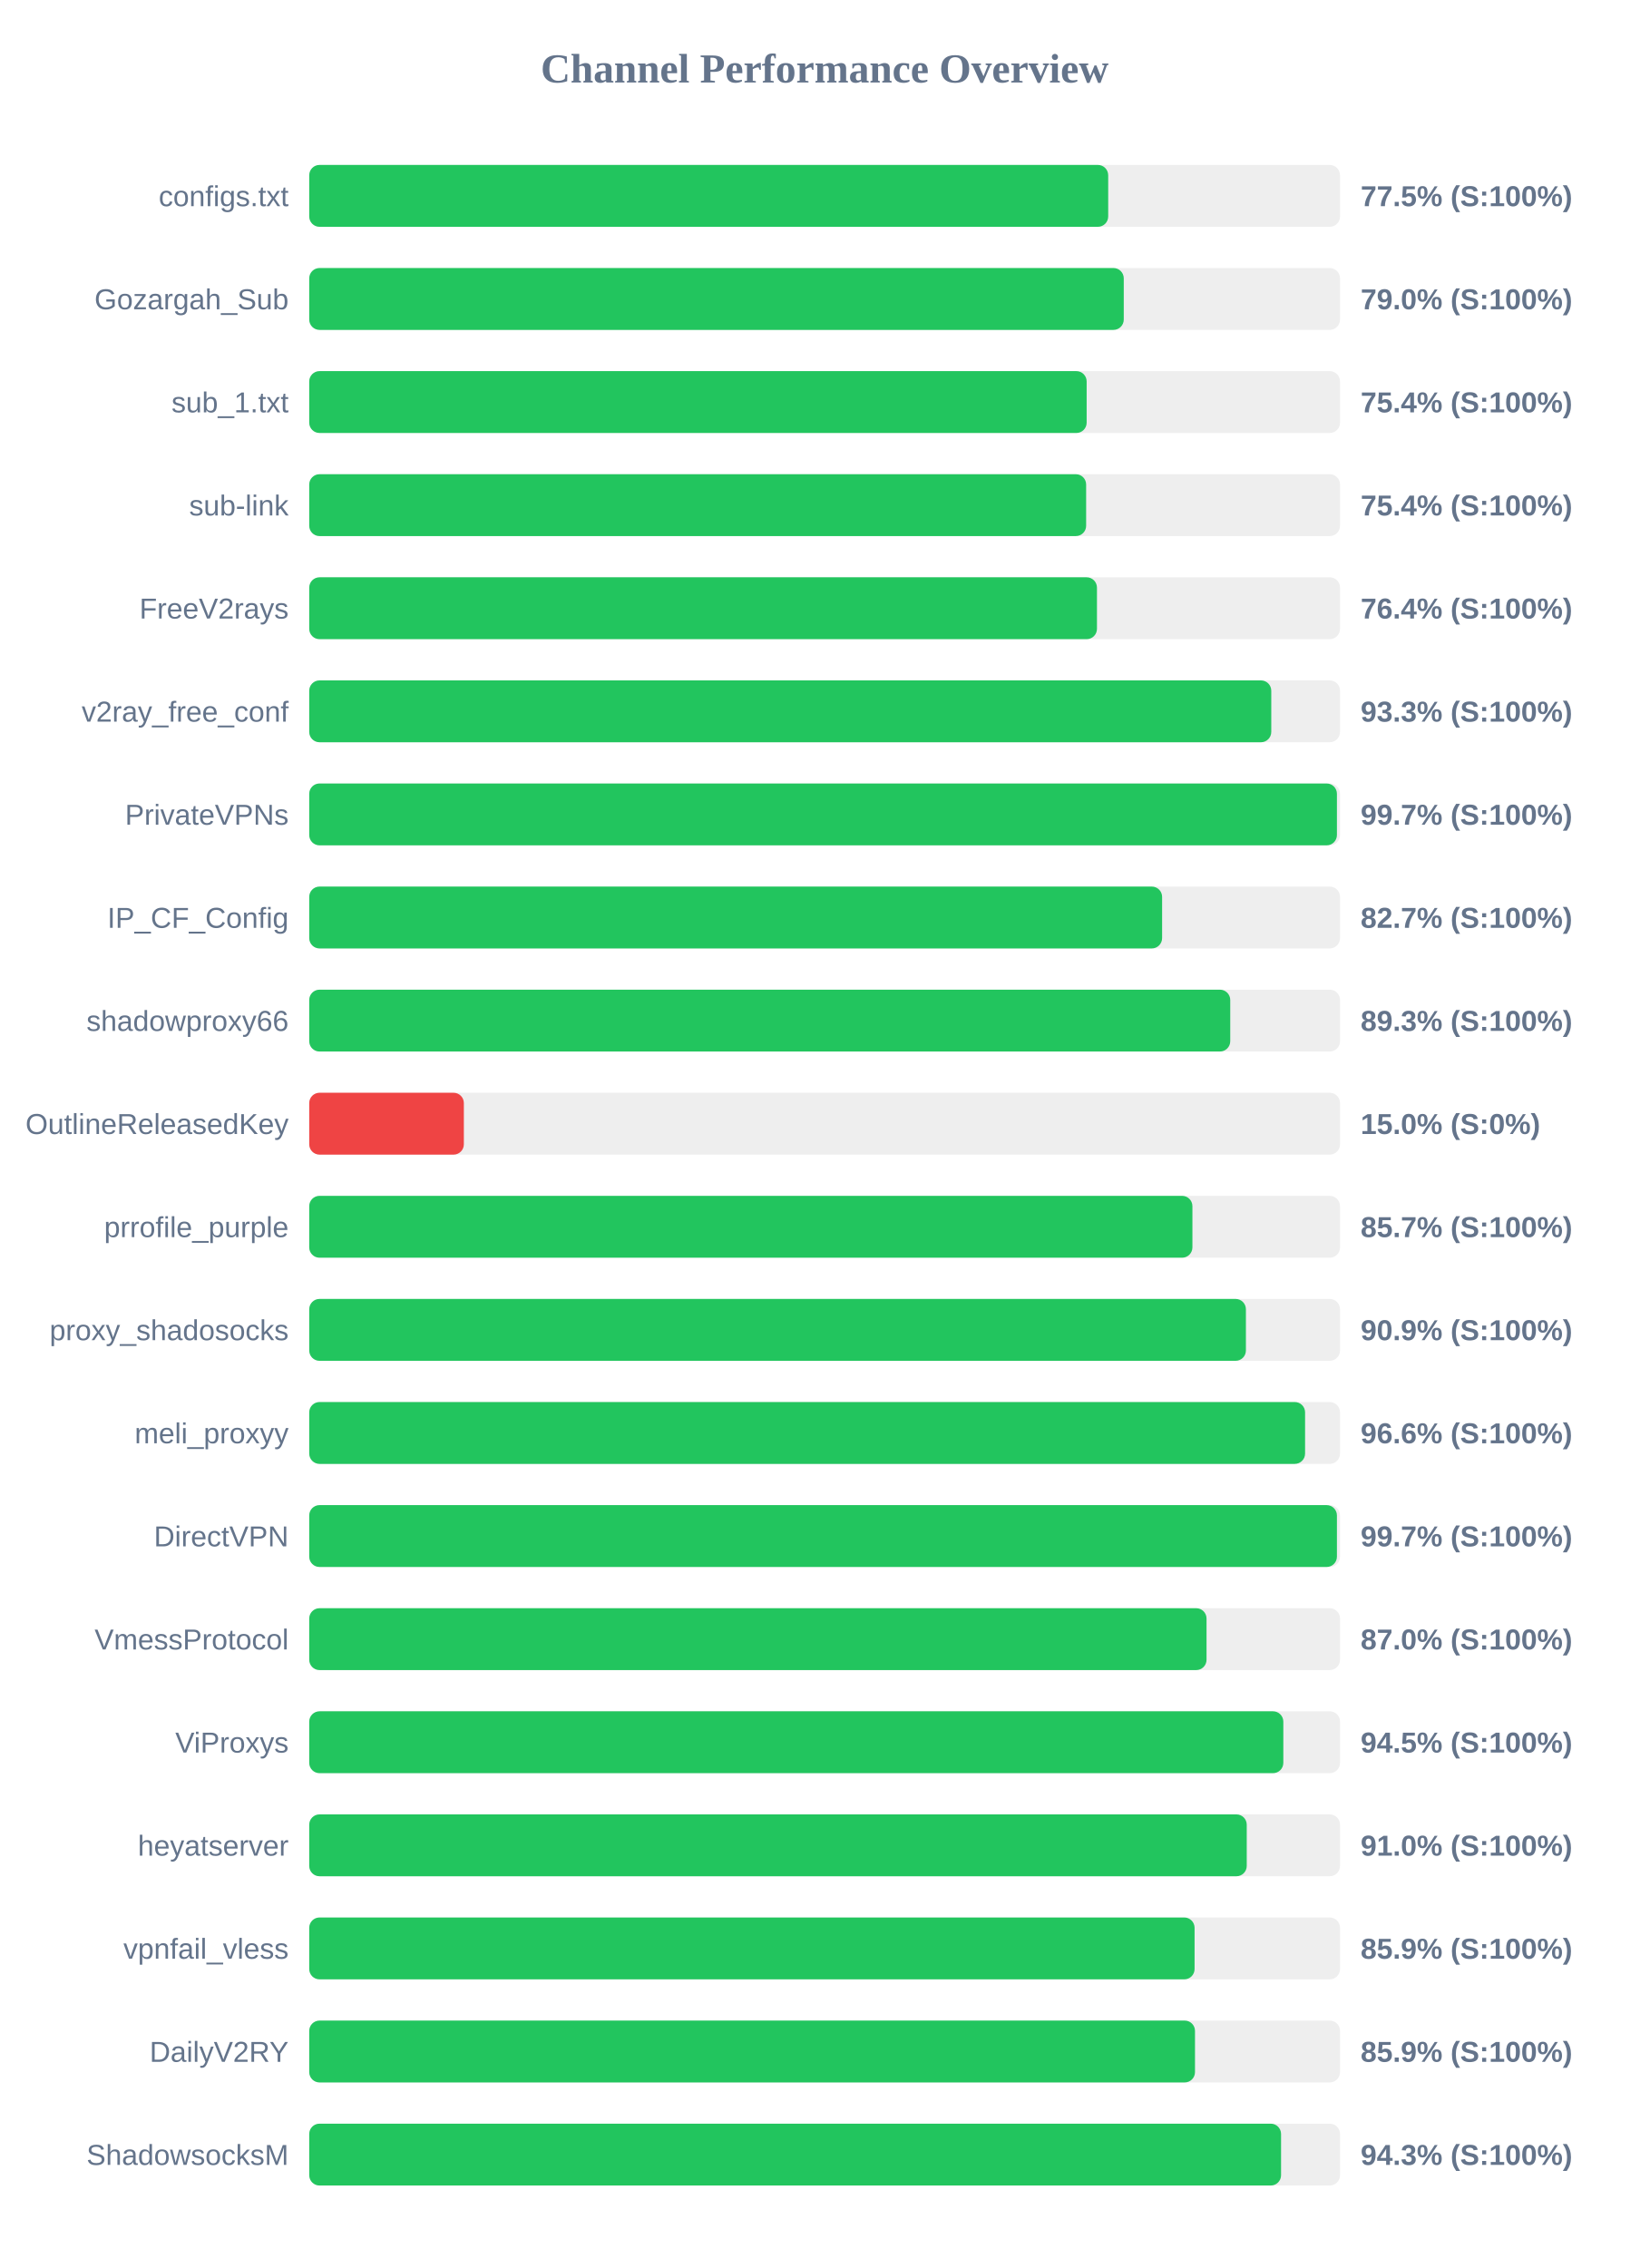
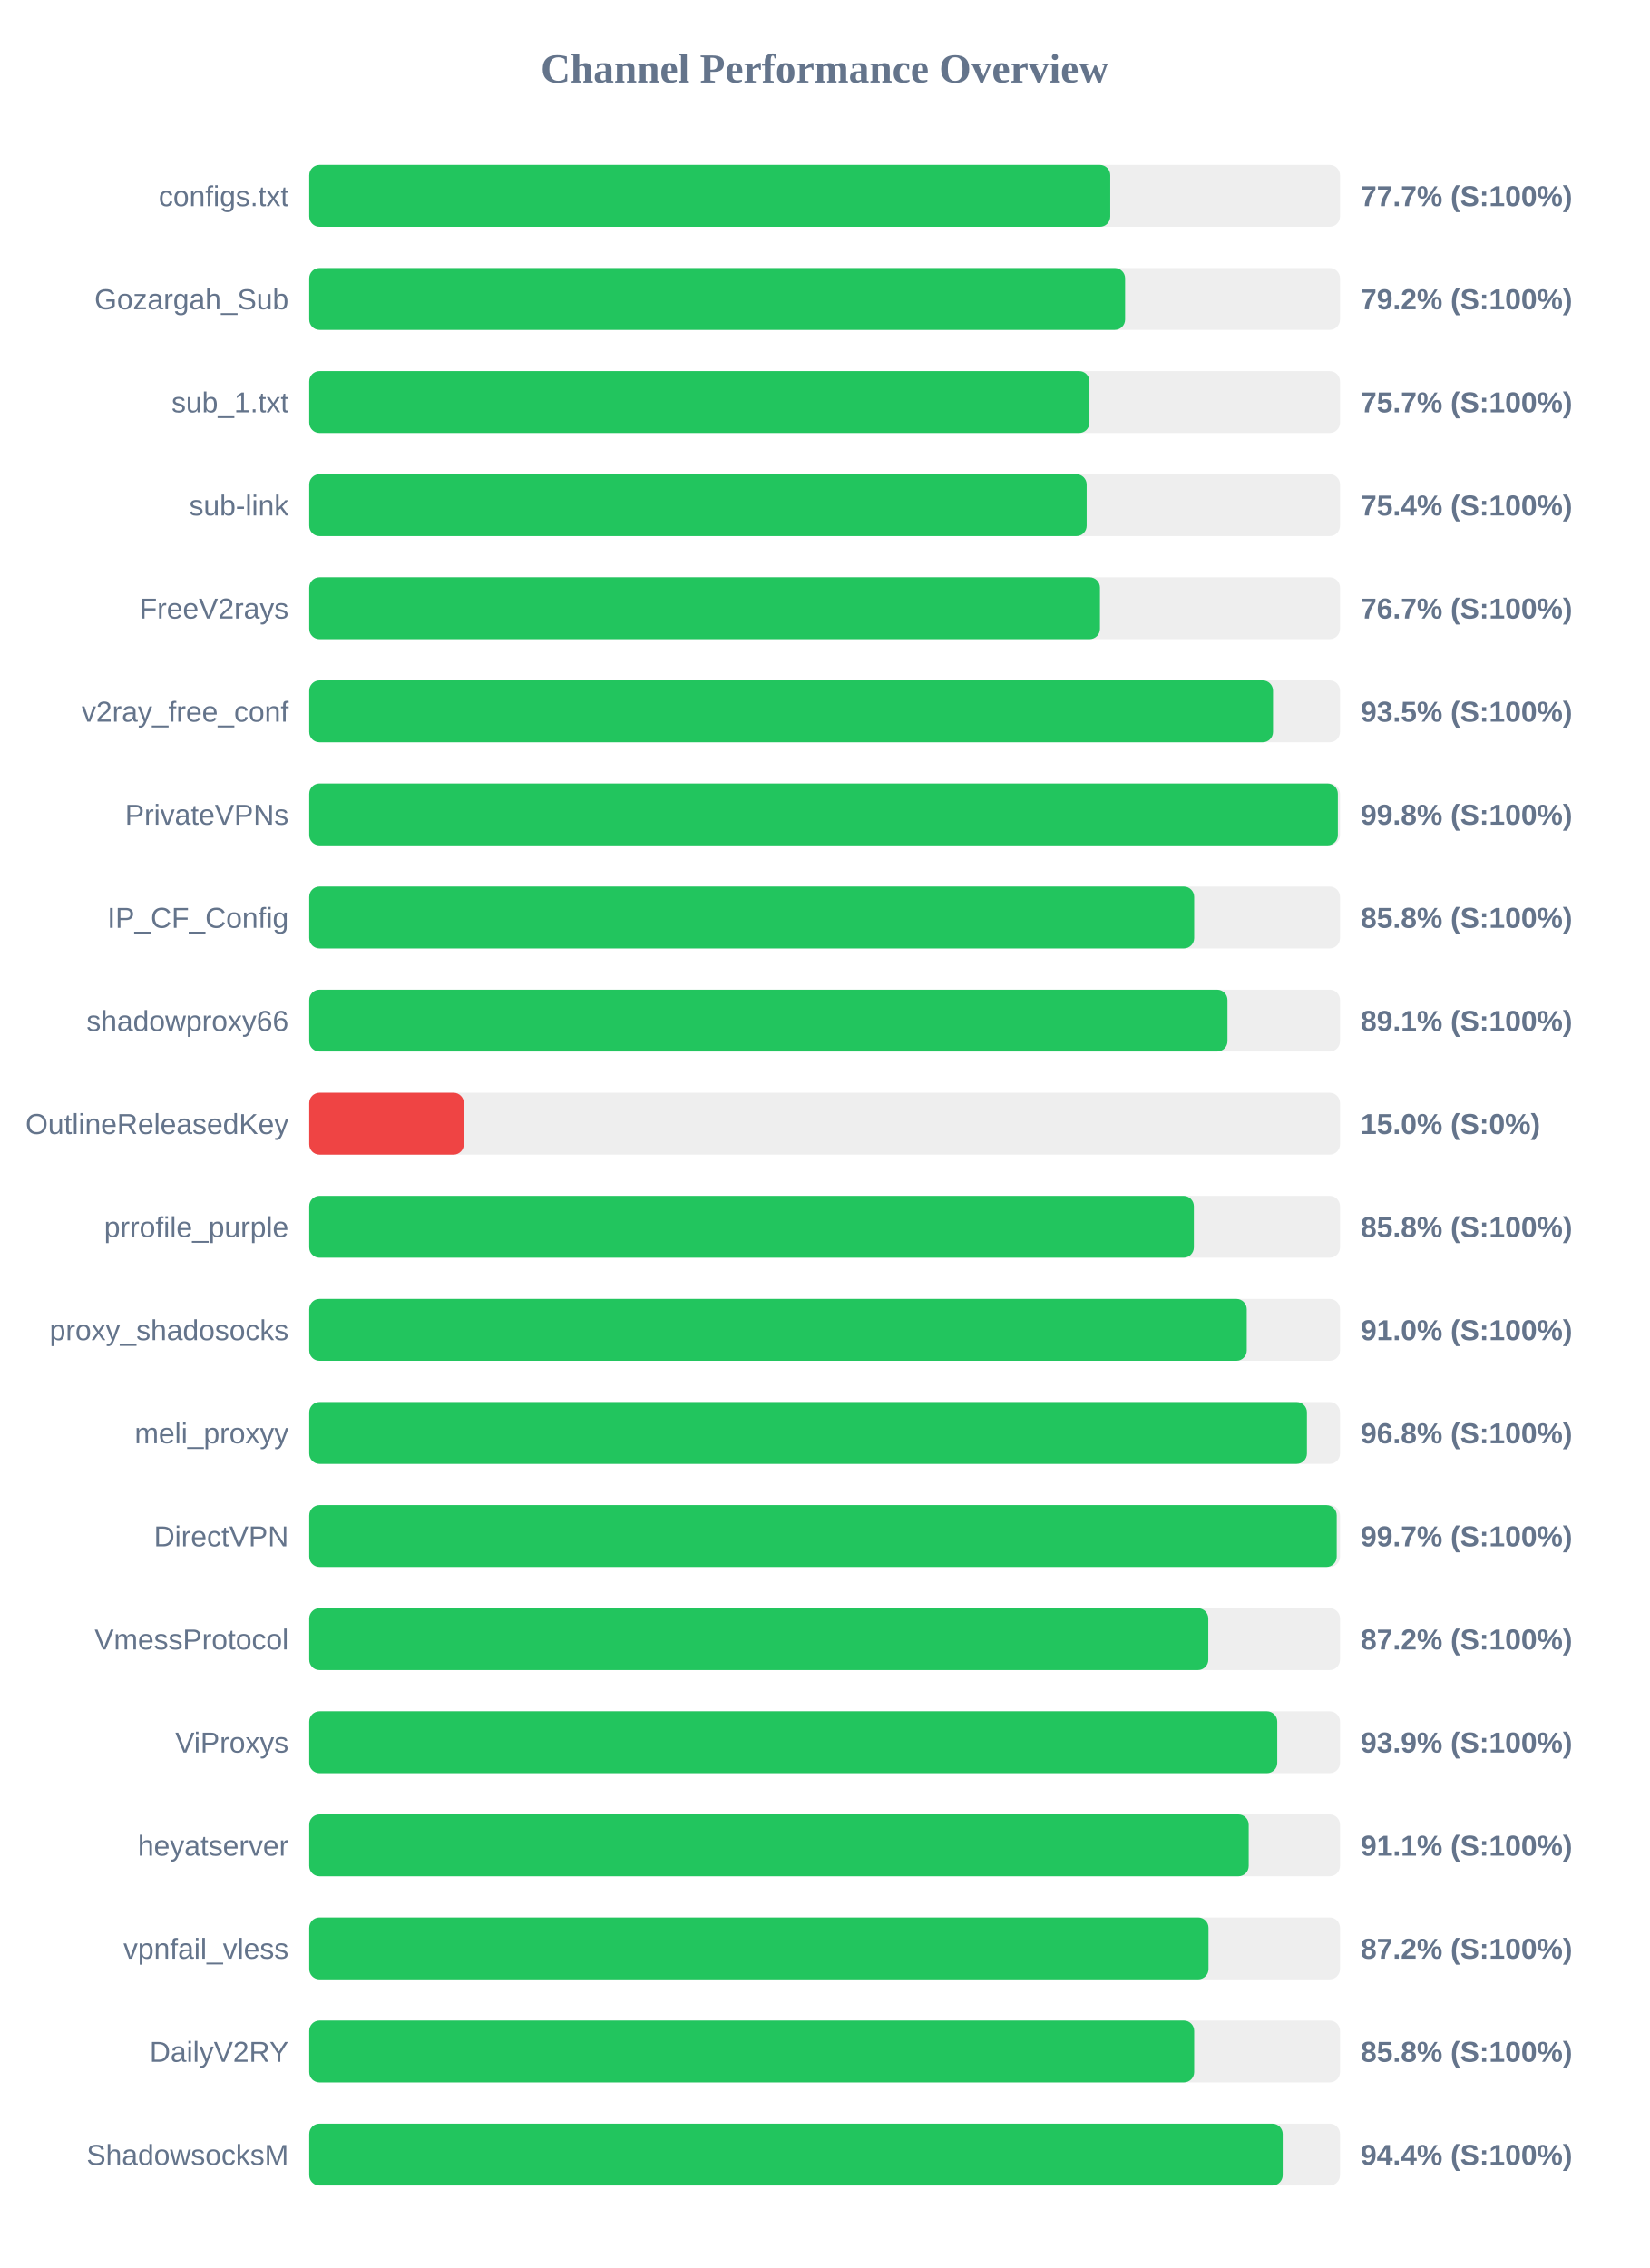
<svg xmlns="http://www.w3.org/2000/svg" width="800" height="1100" version="1.1">
  <style>
        .row { font: 14px Arial; fill: #64748b; }
        .score { font: bold 14px Arial; fill: #64748b; }
    </style>
  <text x="400" y="40" text-anchor="middle" font-size="20px" font-weight="bold" fill="#64748b">Channel Performance Overview</text>
  <rect x="150" y="80" width="500" height="30" fill="#eee" rx="5" />
-   <rect x="150" y="80" width="387.55" height="30" fill="#22c55e" rx="5" />
+   <rect x="150" y="80" width="388.55" height="30" fill="#22c55e" rx="5" />
  <text x="140" y="100" text-anchor="end" class="row">configs.txt</text>
-   <text x="660" y="100" text-anchor="start" class="score">77.5% (S:100%)</text>
+   <text x="660" y="100" text-anchor="start" class="score">77.7% (S:100%)</text>
  <rect x="150" y="130" width="500" height="30" fill="#eee" rx="5" />
-   <rect x="150" y="130" width="395.1" height="30" fill="#22c55e" rx="5" />
+   <rect x="150" y="130" width="395.75" height="30" fill="#22c55e" rx="5" />
  <text x="140" y="150" text-anchor="end" class="row">Gozargah_Sub</text>
-   <text x="660" y="150" text-anchor="start" class="score">79.0% (S:100%)</text>
+   <text x="660" y="150" text-anchor="start" class="score">79.2% (S:100%)</text>
  <rect x="150" y="180" width="500" height="30" fill="#eee" rx="5" />
-   <rect x="150" y="180" width="377.1" height="30" fill="#22c55e" rx="5" />
+   <rect x="150" y="180" width="378.45" height="30" fill="#22c55e" rx="5" />
  <text x="140" y="200" text-anchor="end" class="row">sub_1.txt</text>
-   <text x="660" y="200" text-anchor="start" class="score">75.4% (S:100%)</text>
+   <text x="660" y="200" text-anchor="start" class="score">75.7% (S:100%)</text>
  <rect x="150" y="230" width="500" height="30" fill="#eee" rx="5" />
-   <rect x="150" y="230" width="376.85" height="30" fill="#22c55e" rx="5" />
+   <rect x="150" y="230" width="377.1" height="30" fill="#22c55e" rx="5" />
  <text x="140" y="250" text-anchor="end" class="row">sub-link</text>
  <text x="660" y="250" text-anchor="start" class="score">75.4% (S:100%)</text>
  <rect x="150" y="280" width="500" height="30" fill="#eee" rx="5" />
-   <rect x="150" y="280" width="382.1" height="30" fill="#22c55e" rx="5" />
+   <rect x="150" y="280" width="383.55" height="30" fill="#22c55e" rx="5" />
  <text x="140" y="300" text-anchor="end" class="row">FreeV2rays</text>
-   <text x="660" y="300" text-anchor="start" class="score">76.4% (S:100%)</text>
+   <text x="660" y="300" text-anchor="start" class="score">76.7% (S:100%)</text>
  <rect x="150" y="330" width="500" height="30" fill="#eee" rx="5" />
-   <rect x="150" y="330" width="466.65" height="30" fill="#22c55e" rx="5" />
+   <rect x="150" y="330" width="467.5" height="30" fill="#22c55e" rx="5" />
  <text x="140" y="350" text-anchor="end" class="row">v2ray_free_conf</text>
-   <text x="660" y="350" text-anchor="start" class="score">93.3% (S:100%)</text>
+   <text x="660" y="350" text-anchor="start" class="score">93.5% (S:100%)</text>
  <rect x="150" y="380" width="500" height="30" fill="#eee" rx="5" />
-   <rect x="150" y="380" width="498.5" height="30" fill="#22c55e" rx="5" />
+   <rect x="150" y="380" width="498.95" height="30" fill="#22c55e" rx="5" />
  <text x="140" y="400" text-anchor="end" class="row">PrivateVPNs</text>
-   <text x="660" y="400" text-anchor="start" class="score">99.7% (S:100%)</text>
+   <text x="660" y="400" text-anchor="start" class="score">99.8% (S:100%)</text>
  <rect x="150" y="430" width="500" height="30" fill="#eee" rx="5" />
-   <rect x="150" y="430" width="413.7" height="30" fill="#22c55e" rx="5" />
+   <rect x="150" y="430" width="429.25" height="30" fill="#22c55e" rx="5" />
  <text x="140" y="450" text-anchor="end" class="row">IP_CF_Config</text>
-   <text x="660" y="450" text-anchor="start" class="score">82.7% (S:100%)</text>
+   <text x="660" y="450" text-anchor="start" class="score">85.8% (S:100%)</text>
  <rect x="150" y="480" width="500" height="30" fill="#eee" rx="5" />
-   <rect x="150" y="480" width="446.75" height="30" fill="#22c55e" rx="5" />
+   <rect x="150" y="480" width="445.4" height="30" fill="#22c55e" rx="5" />
  <text x="140" y="500" text-anchor="end" class="row">shadowproxy66</text>
-   <text x="660" y="500" text-anchor="start" class="score">89.3% (S:100%)</text>
+   <text x="660" y="500" text-anchor="start" class="score">89.1% (S:100%)</text>
  <rect x="150" y="530" width="500" height="30" fill="#eee" rx="5" />
  <rect x="150" y="530" width="75.0" height="30" fill="#ef4444" rx="5" />
  <text x="140" y="550" text-anchor="end" class="row">OutlineReleasedKey</text>
  <text x="660" y="550" text-anchor="start" class="score">15.0% (S:0%)</text>
  <rect x="150" y="580" width="500" height="30" fill="#eee" rx="5" />
-   <rect x="150" y="580" width="428.4" height="30" fill="#22c55e" rx="5" />
+   <rect x="150" y="580" width="429.1" height="30" fill="#22c55e" rx="5" />
  <text x="140" y="600" text-anchor="end" class="row">prrofile_purple</text>
-   <text x="660" y="600" text-anchor="start" class="score">85.7% (S:100%)</text>
+   <text x="660" y="600" text-anchor="start" class="score">85.8% (S:100%)</text>
  <rect x="150" y="630" width="500" height="30" fill="#eee" rx="5" />
-   <rect x="150" y="630" width="454.35" height="30" fill="#22c55e" rx="5" />
+   <rect x="150" y="630" width="454.75" height="30" fill="#22c55e" rx="5" />
  <text x="140" y="650" text-anchor="end" class="row">proxy_shadosocks</text>
-   <text x="660" y="650" text-anchor="start" class="score">90.9% (S:100%)</text>
+   <text x="660" y="650" text-anchor="start" class="score">91.0% (S:100%)</text>
  <rect x="150" y="680" width="500" height="30" fill="#eee" rx="5" />
-   <rect x="150" y="680" width="483.05" height="30" fill="#22c55e" rx="5" />
+   <rect x="150" y="680" width="483.95" height="30" fill="#22c55e" rx="5" />
  <text x="140" y="700" text-anchor="end" class="row">meli_proxyy</text>
-   <text x="660" y="700" text-anchor="start" class="score">96.6% (S:100%)</text>
+   <text x="660" y="700" text-anchor="start" class="score">96.8% (S:100%)</text>
  <rect x="150" y="730" width="500" height="30" fill="#eee" rx="5" />
-   <rect x="150" y="730" width="498.5" height="30" fill="#22c55e" rx="5" />
+   <rect x="150" y="730" width="498.4" height="30" fill="#22c55e" rx="5" />
  <text x="140" y="750" text-anchor="end" class="row">DirectVPN</text>
  <text x="660" y="750" text-anchor="start" class="score">99.7% (S:100%)</text>
  <rect x="150" y="780" width="500" height="30" fill="#eee" rx="5" />
-   <rect x="150" y="780" width="435.25" height="30" fill="#22c55e" rx="5" />
+   <rect x="150" y="780" width="436.1" height="30" fill="#22c55e" rx="5" />
  <text x="140" y="800" text-anchor="end" class="row">VmessProtocol</text>
-   <text x="660" y="800" text-anchor="start" class="score">87.0% (S:100%)</text>
+   <text x="660" y="800" text-anchor="start" class="score">87.2% (S:100%)</text>
  <rect x="150" y="830" width="500" height="30" fill="#eee" rx="5" />
-   <rect x="150" y="830" width="472.5" height="30" fill="#22c55e" rx="5" />
+   <rect x="150" y="830" width="469.55" height="30" fill="#22c55e" rx="5" />
  <text x="140" y="850" text-anchor="end" class="row">ViProxys</text>
-   <text x="660" y="850" text-anchor="start" class="score">94.5% (S:100%)</text>
+   <text x="660" y="850" text-anchor="start" class="score">93.9% (S:100%)</text>
  <rect x="150" y="880" width="500" height="30" fill="#eee" rx="5" />
-   <rect x="150" y="880" width="454.75" height="30" fill="#22c55e" rx="5" />
+   <rect x="150" y="880" width="455.7" height="30" fill="#22c55e" rx="5" />
  <text x="140" y="900" text-anchor="end" class="row">heyatserver</text>
-   <text x="660" y="900" text-anchor="start" class="score">91.0% (S:100%)</text>
+   <text x="660" y="900" text-anchor="start" class="score">91.1% (S:100%)</text>
  <rect x="150" y="930" width="500" height="30" fill="#eee" rx="5" />
-   <rect x="150" y="930" width="429.45" height="30" fill="#22c55e" rx="5" />
+   <rect x="150" y="930" width="436.2" height="30" fill="#22c55e" rx="5" />
  <text x="140" y="950" text-anchor="end" class="row">vpnfail_vless</text>
-   <text x="660" y="950" text-anchor="start" class="score">85.9% (S:100%)</text>
+   <text x="660" y="950" text-anchor="start" class="score">87.2% (S:100%)</text>
  <rect x="150" y="980" width="500" height="30" fill="#eee" rx="5" />
-   <rect x="150" y="980" width="429.65" height="30" fill="#22c55e" rx="5" />
+   <rect x="150" y="980" width="429.25" height="30" fill="#22c55e" rx="5" />
  <text x="140" y="1000" text-anchor="end" class="row">DailyV2RY</text>
-   <text x="660" y="1000" text-anchor="start" class="score">85.9% (S:100%)</text>
+   <text x="660" y="1000" text-anchor="start" class="score">85.8% (S:100%)</text>
  <rect x="150" y="1030" width="500" height="30" fill="#eee" rx="5" />
-   <rect x="150" y="1030" width="471.4" height="30" fill="#22c55e" rx="5" />
+   <rect x="150" y="1030" width="472.2" height="30" fill="#22c55e" rx="5" />
  <text x="140" y="1050" text-anchor="end" class="row">ShadowsocksM</text>
-   <text x="660" y="1050" text-anchor="start" class="score">94.3% (S:100%)</text>
+   <text x="660" y="1050" text-anchor="start" class="score">94.4% (S:100%)</text>
</svg>
